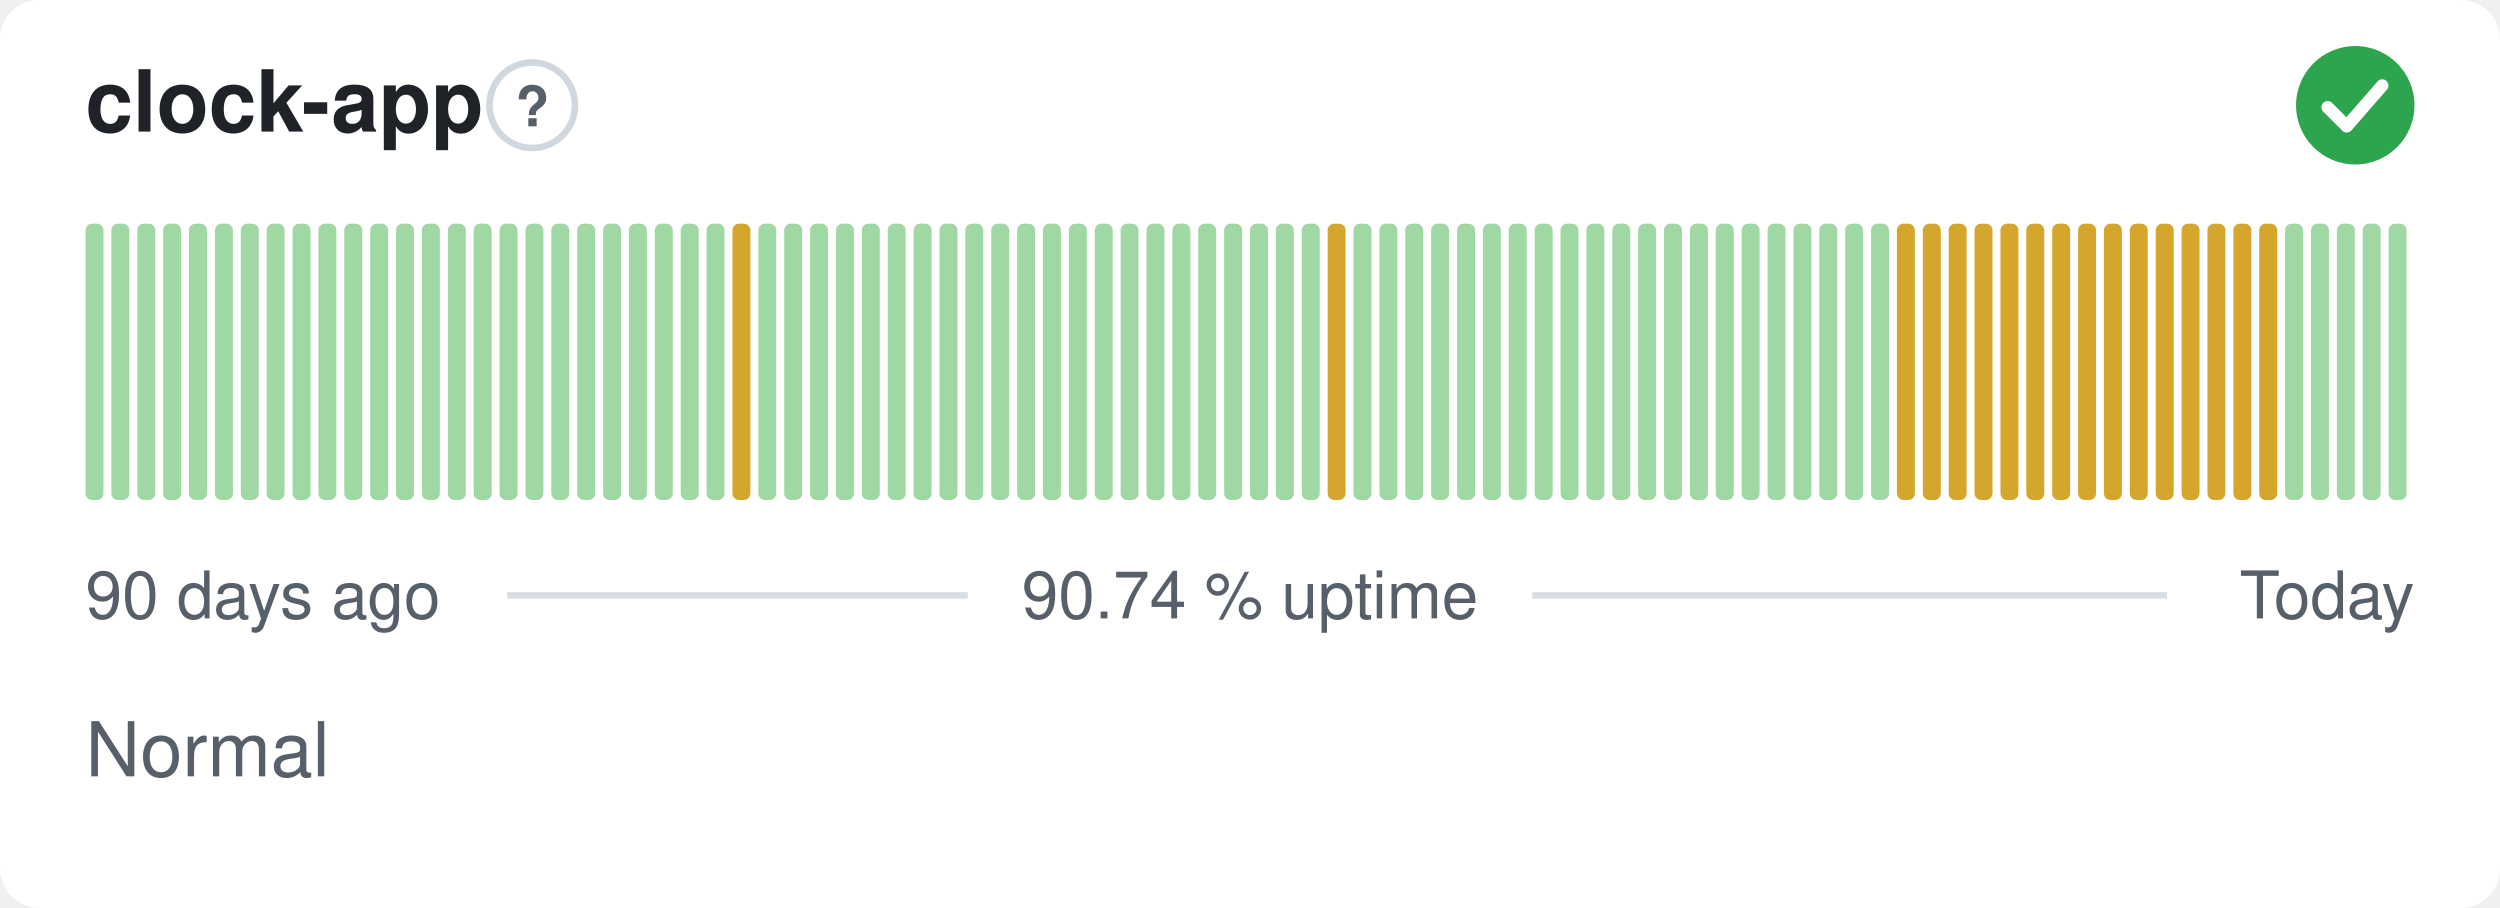
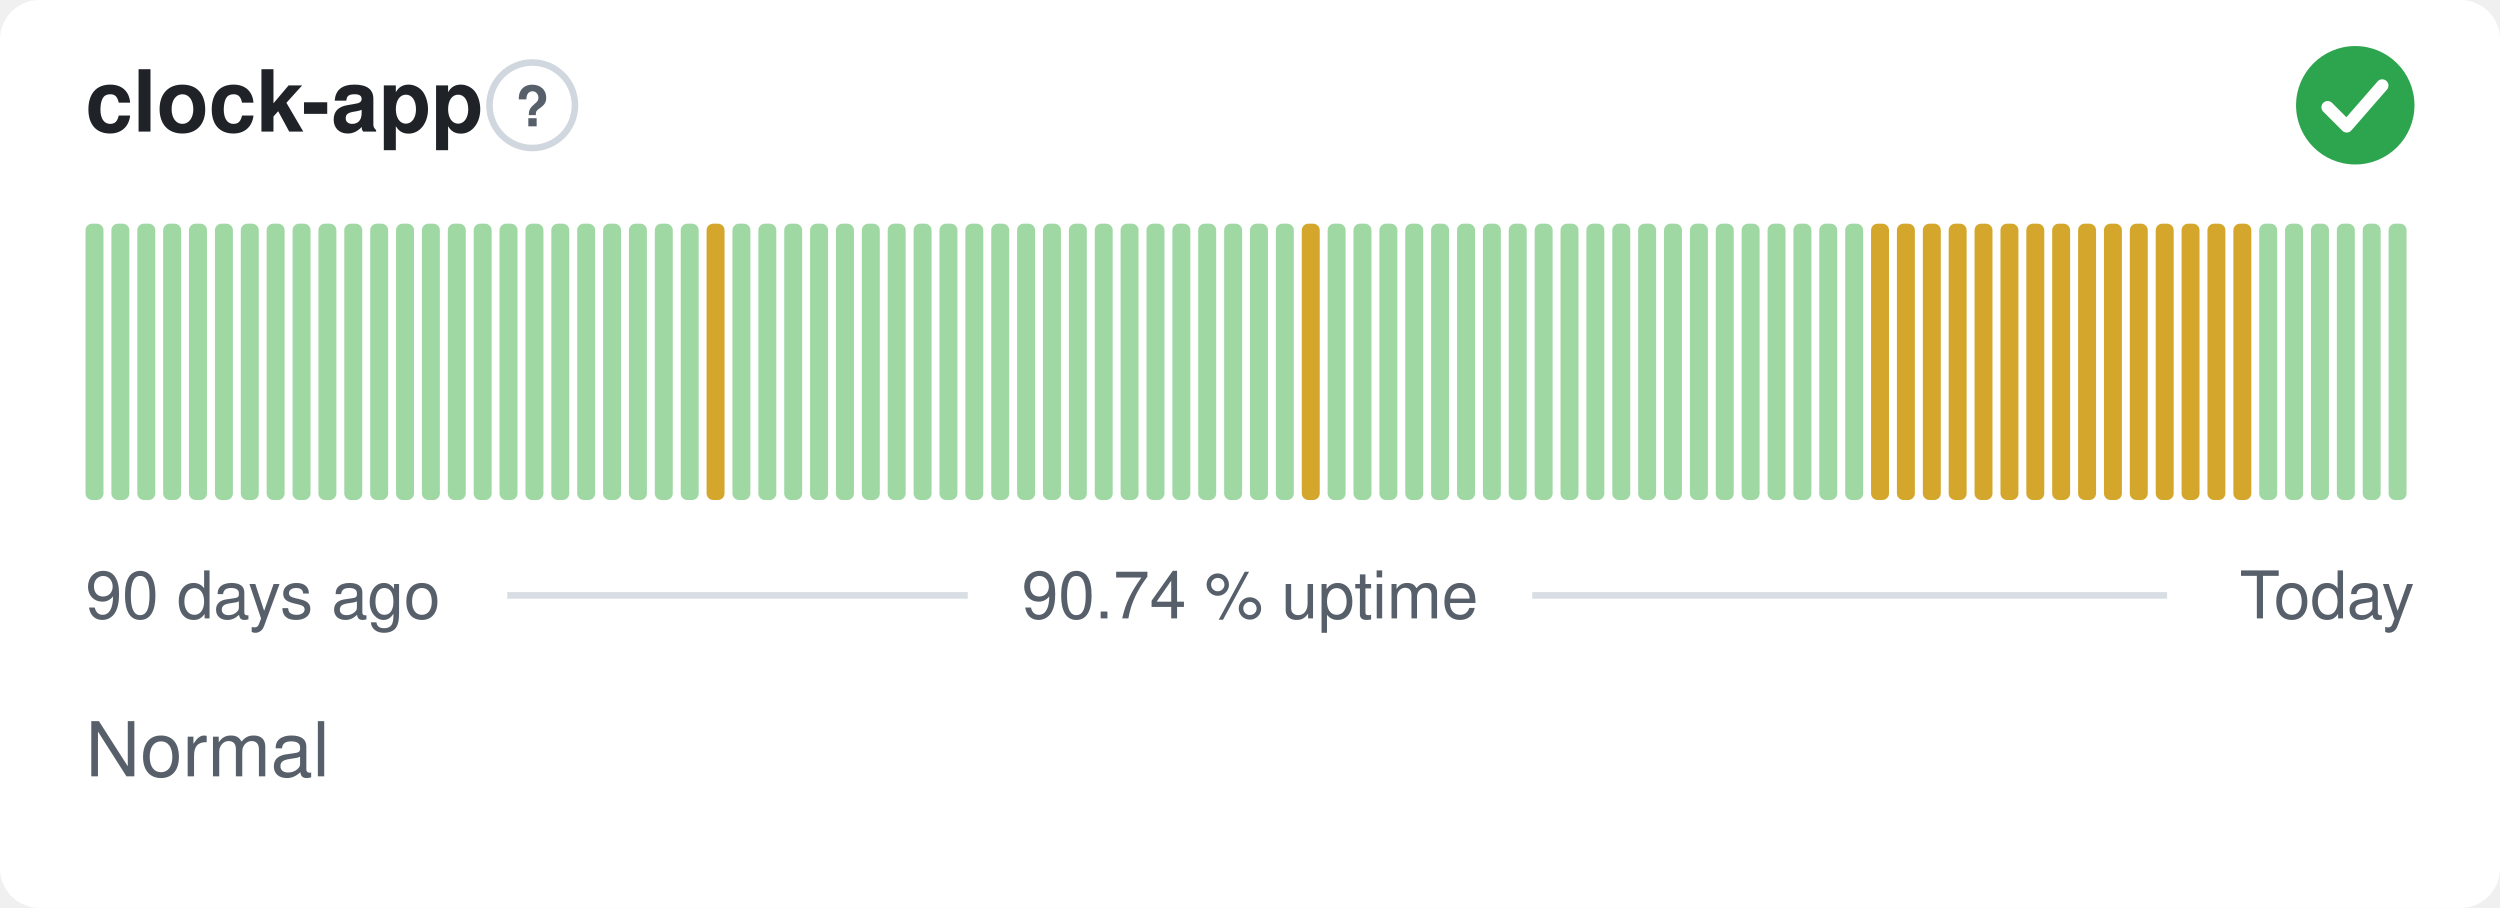
<svg xmlns="http://www.w3.org/2000/svg" width="380" height="138" viewBox="0 0 380 138" role="img" aria-label="clock-app: Normal, 90.74 % uptime over the last 90 days" font-family="-apple-system,BlinkMacSystemFont,'Segoe UI',Helvetica,Arial,sans-serif">
  <style>
    @media (prefers-color-scheme: dark) {
      .bg { fill: #0d1117 }
      .title { fill: #e6edf3 }
      .muted { fill: #8b949e }
      .hint { stroke: #30363d }
      .rule { stroke: #30363d }
      .nodata { fill: #21262d }
    }
  </style>
  <rect class="bg" width="380" height="138" rx="6" fill="#ffffff" />
  <text class="title" x="13" y="20" font-size="13" font-weight="600" fill="#1f2328">clock-app</text>
  <circle class="hint" cx="80.9" cy="16" r="6.5" fill="none" stroke="#d0d7de" stroke-width="1" />
  <text class="muted" x="80.9" y="19.2" text-anchor="middle" font-size="8.5" font-weight="700" fill="#57606a">?</text>
  <circle cx="358" cy="16" r="9" fill="#2da44e" />
  <path d="M353.80 16.30l2.90 2.90 5.40 -6.20" fill="none" stroke="#fff" stroke-width="1.89" stroke-linecap="round" stroke-linejoin="round" />
  <rect x="13.00" y="34.00" width="2.73" height="42.00" rx="1" fill="#9fd8a3" />
  <rect x="16.93" y="34.00" width="2.73" height="42.00" rx="1" fill="#9fd8a3" />
  <rect x="20.87" y="34.00" width="2.73" height="42.00" rx="1" fill="#9fd8a3" />
  <rect x="24.80" y="34.00" width="2.73" height="42.00" rx="1" fill="#9fd8a3" />
  <rect x="28.73" y="34.00" width="2.73" height="42.00" rx="1" fill="#9fd8a3" />
  <rect x="32.67" y="34.00" width="2.73" height="42.00" rx="1" fill="#9fd8a3" />
  <rect x="36.60" y="34.00" width="2.73" height="42.00" rx="1" fill="#9fd8a3" />
  <rect x="40.53" y="34.00" width="2.73" height="42.00" rx="1" fill="#9fd8a3" />
  <rect x="44.47" y="34.00" width="2.73" height="42.00" rx="1" fill="#9fd8a3" />
  <rect x="48.40" y="34.00" width="2.73" height="42.00" rx="1" fill="#9fd8a3" />
  <rect x="52.33" y="34.00" width="2.73" height="42.00" rx="1" fill="#9fd8a3" />
  <rect x="56.27" y="34.00" width="2.73" height="42.00" rx="1" fill="#9fd8a3" />
  <rect x="60.20" y="34.00" width="2.73" height="42.00" rx="1" fill="#9fd8a3" />
  <rect x="64.13" y="34.00" width="2.73" height="42.00" rx="1" fill="#9fd8a3" />
  <rect x="68.07" y="34.00" width="2.73" height="42.00" rx="1" fill="#9fd8a3" />
  <rect x="72.00" y="34.00" width="2.73" height="42.00" rx="1" fill="#9fd8a3" />
  <rect x="75.93" y="34.00" width="2.73" height="42.00" rx="1" fill="#9fd8a3" />
  <rect x="79.87" y="34.00" width="2.73" height="42.00" rx="1" fill="#9fd8a3" />
  <rect x="83.80" y="34.00" width="2.73" height="42.00" rx="1" fill="#9fd8a3" />
  <rect x="87.73" y="34.00" width="2.73" height="42.00" rx="1" fill="#9fd8a3" />
  <rect x="91.67" y="34.00" width="2.73" height="42.00" rx="1" fill="#9fd8a3" />
  <rect x="95.60" y="34.00" width="2.73" height="42.00" rx="1" fill="#9fd8a3" />
  <rect x="99.53" y="34.00" width="2.73" height="42.00" rx="1" fill="#9fd8a3" />
  <rect x="103.47" y="34.00" width="2.73" height="42.00" rx="1" fill="#9fd8a3" />
-   <rect x="107.40" y="34.00" width="2.73" height="42.00" rx="1" fill="#9fd8a3" />
-   <rect x="111.33" y="34.00" width="2.73" height="42.00" rx="1" fill="#d4a72c" />
+   <rect x="107.40" y="34.00" width="2.73" height="42.00" rx="1" fill="#d4a72c" />
+   <rect x="111.33" y="34.00" width="2.73" height="42.00" rx="1" fill="#9fd8a3" />
  <rect x="115.27" y="34.00" width="2.73" height="42.00" rx="1" fill="#9fd8a3" />
  <rect x="119.20" y="34.00" width="2.73" height="42.00" rx="1" fill="#9fd8a3" />
  <rect x="123.13" y="34.00" width="2.73" height="42.00" rx="1" fill="#9fd8a3" />
  <rect x="127.07" y="34.00" width="2.73" height="42.00" rx="1" fill="#9fd8a3" />
  <rect x="131.00" y="34.00" width="2.73" height="42.00" rx="1" fill="#9fd8a3" />
  <rect x="134.93" y="34.00" width="2.73" height="42.00" rx="1" fill="#9fd8a3" />
  <rect x="138.87" y="34.00" width="2.73" height="42.00" rx="1" fill="#9fd8a3" />
  <rect x="142.80" y="34.00" width="2.73" height="42.00" rx="1" fill="#9fd8a3" />
  <rect x="146.73" y="34.00" width="2.73" height="42.00" rx="1" fill="#9fd8a3" />
  <rect x="150.67" y="34.00" width="2.73" height="42.00" rx="1" fill="#9fd8a3" />
  <rect x="154.60" y="34.00" width="2.73" height="42.00" rx="1" fill="#9fd8a3" />
  <rect x="158.53" y="34.00" width="2.73" height="42.00" rx="1" fill="#9fd8a3" />
  <rect x="162.47" y="34.00" width="2.73" height="42.00" rx="1" fill="#9fd8a3" />
  <rect x="166.40" y="34.00" width="2.73" height="42.00" rx="1" fill="#9fd8a3" />
  <rect x="170.33" y="34.00" width="2.73" height="42.00" rx="1" fill="#9fd8a3" />
  <rect x="174.27" y="34.00" width="2.73" height="42.00" rx="1" fill="#9fd8a3" />
  <rect x="178.20" y="34.00" width="2.73" height="42.00" rx="1" fill="#9fd8a3" />
  <rect x="182.13" y="34.00" width="2.73" height="42.00" rx="1" fill="#9fd8a3" />
  <rect x="186.07" y="34.00" width="2.73" height="42.00" rx="1" fill="#9fd8a3" />
  <rect x="190.00" y="34.00" width="2.73" height="42.00" rx="1" fill="#9fd8a3" />
  <rect x="193.93" y="34.00" width="2.73" height="42.00" rx="1" fill="#9fd8a3" />
-   <rect x="197.87" y="34.00" width="2.73" height="42.00" rx="1" fill="#9fd8a3" />
-   <rect x="201.80" y="34.00" width="2.73" height="42.00" rx="1" fill="#d4a72c" />
+   <rect x="197.87" y="34.00" width="2.73" height="42.00" rx="1" fill="#d4a72c" />
+   <rect x="201.80" y="34.00" width="2.73" height="42.00" rx="1" fill="#9fd8a3" />
  <rect x="205.73" y="34.00" width="2.73" height="42.00" rx="1" fill="#9fd8a3" />
  <rect x="209.67" y="34.00" width="2.73" height="42.00" rx="1" fill="#9fd8a3" />
  <rect x="213.60" y="34.00" width="2.73" height="42.00" rx="1" fill="#9fd8a3" />
  <rect x="217.53" y="34.00" width="2.73" height="42.00" rx="1" fill="#9fd8a3" />
  <rect x="221.47" y="34.00" width="2.73" height="42.00" rx="1" fill="#9fd8a3" />
  <rect x="225.40" y="34.00" width="2.73" height="42.00" rx="1" fill="#9fd8a3" />
  <rect x="229.33" y="34.00" width="2.73" height="42.00" rx="1" fill="#9fd8a3" />
  <rect x="233.27" y="34.00" width="2.73" height="42.00" rx="1" fill="#9fd8a3" />
  <rect x="237.20" y="34.00" width="2.73" height="42.00" rx="1" fill="#9fd8a3" />
  <rect x="241.13" y="34.00" width="2.73" height="42.00" rx="1" fill="#9fd8a3" />
  <rect x="245.07" y="34.00" width="2.73" height="42.00" rx="1" fill="#9fd8a3" />
  <rect x="249.00" y="34.00" width="2.73" height="42.00" rx="1" fill="#9fd8a3" />
  <rect x="252.93" y="34.00" width="2.73" height="42.00" rx="1" fill="#9fd8a3" />
  <rect x="256.87" y="34.00" width="2.73" height="42.00" rx="1" fill="#9fd8a3" />
  <rect x="260.80" y="34.00" width="2.73" height="42.00" rx="1" fill="#9fd8a3" />
  <rect x="264.73" y="34.00" width="2.73" height="42.00" rx="1" fill="#9fd8a3" />
  <rect x="268.67" y="34.00" width="2.73" height="42.00" rx="1" fill="#9fd8a3" />
  <rect x="272.60" y="34.00" width="2.73" height="42.00" rx="1" fill="#9fd8a3" />
  <rect x="276.53" y="34.00" width="2.73" height="42.00" rx="1" fill="#9fd8a3" />
  <rect x="280.47" y="34.00" width="2.73" height="42.00" rx="1" fill="#9fd8a3" />
-   <rect x="284.40" y="34.00" width="2.73" height="42.00" rx="1" fill="#9fd8a3" />
+   <rect x="284.40" y="34.00" width="2.73" height="42.00" rx="1" fill="#d4a72c" />
  <rect x="288.33" y="34.00" width="2.73" height="42.00" rx="1" fill="#d4a72c" />
  <rect x="292.27" y="34.00" width="2.73" height="42.00" rx="1" fill="#d4a72c" />
  <rect x="296.20" y="34.00" width="2.73" height="42.00" rx="1" fill="#d4a72c" />
  <rect x="300.13" y="34.00" width="2.73" height="42.00" rx="1" fill="#d4a72c" />
  <rect x="304.07" y="34.00" width="2.73" height="42.00" rx="1" fill="#d4a72c" />
  <rect x="308.00" y="34.00" width="2.73" height="42.00" rx="1" fill="#d4a72c" />
  <rect x="311.93" y="34.00" width="2.73" height="42.00" rx="1" fill="#d4a72c" />
  <rect x="315.87" y="34.00" width="2.73" height="42.00" rx="1" fill="#d4a72c" />
  <rect x="319.80" y="34.00" width="2.73" height="42.00" rx="1" fill="#d4a72c" />
  <rect x="323.73" y="34.00" width="2.73" height="42.00" rx="1" fill="#d4a72c" />
  <rect x="327.67" y="34.00" width="2.73" height="42.00" rx="1" fill="#d4a72c" />
  <rect x="331.60" y="34.00" width="2.73" height="42.00" rx="1" fill="#d4a72c" />
  <rect x="335.53" y="34.00" width="2.73" height="42.00" rx="1" fill="#d4a72c" />
  <rect x="339.47" y="34.00" width="2.73" height="42.00" rx="1" fill="#d4a72c" />
-   <rect x="343.40" y="34.00" width="2.73" height="42.00" rx="1" fill="#d4a72c" />
+   <rect x="343.40" y="34.00" width="2.73" height="42.00" rx="1" fill="#9fd8a3" />
  <rect x="347.33" y="34.00" width="2.73" height="42.00" rx="1" fill="#9fd8a3" />
  <rect x="351.27" y="34.00" width="2.73" height="42.00" rx="1" fill="#9fd8a3" />
  <rect x="355.20" y="34.00" width="2.73" height="42.00" rx="1" fill="#9fd8a3" />
  <rect x="359.13" y="34.00" width="2.73" height="42.00" rx="1" fill="#9fd8a3" />
  <rect x="363.07" y="34.00" width="2.73" height="42.00" rx="1" fill="#9fd8a3" />
  <text class="muted" x="13" y="94" font-size="10" fill="#57606a">90 days ago</text>
  <text class="muted" x="190" y="94" text-anchor="middle" font-size="10" fill="#57606a">90.74 % uptime</text>
  <text class="muted" x="367" y="94" text-anchor="end" font-size="10" fill="#57606a">Today</text>
  <line class="rule" x1="77.1" y1="90.5" x2="147.1" y2="90.5" stroke="#d8dee4" stroke-width="1" />
  <line class="rule" x1="232.9" y1="90.5" x2="329.4" y2="90.5" stroke="#d8dee4" stroke-width="1" />
  <text class="muted" x="13" y="118" font-size="11.5" fill="#57606a">Normal</text>
</svg>
